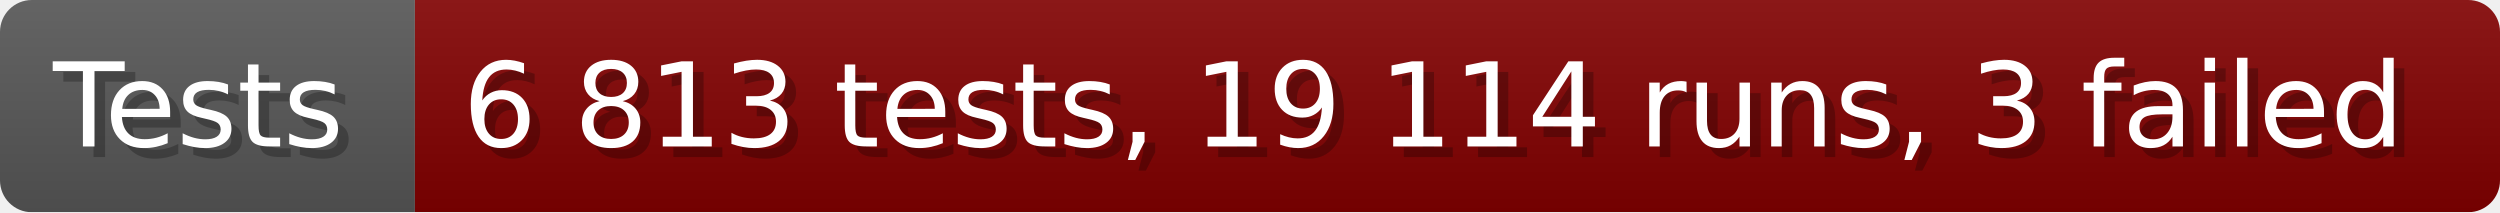
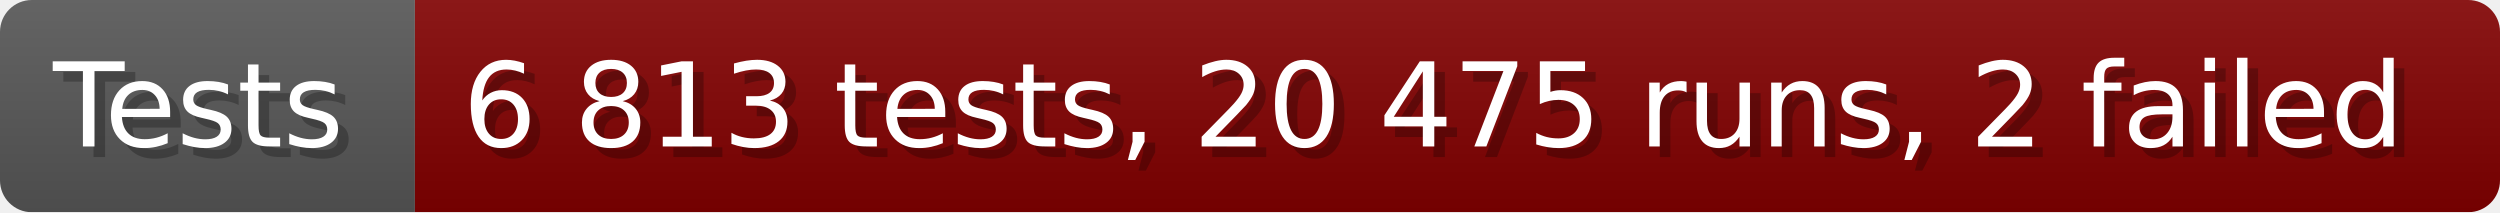
- <svg xmlns="http://www.w3.org/2000/svg" width="235.6" height="20" viewBox="0 0 2356 200" role="img" aria-label="Tests: 6 813 tests, 19 114 runs, 3 failed">
+ <svg xmlns="http://www.w3.org/2000/svg" width="235.6" height="20" viewBox="0 0 2356 200" role="img" aria-label="Tests: 6 813 tests, 20 475 runs, 2 failed">
  <linearGradient id="a" x2="0" y2="100%">
    <stop offset="0" stop-opacity=".1" stop-color="#EEE" />
    <stop offset="1" stop-opacity=".1" />
  </linearGradient>
  <mask id="m">
    <rect width="2356" height="200" rx="30" fill="#FFF" />
  </mask>
  <g mask="url(#m)">
    <rect width="391" height="200" fill="#555" />
    <rect width="1965" height="200" fill="#800000" x="391" />
    <rect width="2356" height="200" fill="url(#a)" />
  </g>
  <g aria-hidden="true" fill="#fff" text-anchor="start" font-family="Verdana,DejaVu Sans,sans-serif" font-size="110">
    <text x="60" y="148" textLength="291" fill="#000" opacity="0.25">Tests</text>
    <text x="50" y="138" textLength="291">Tests</text>
-     <text x="446" y="148" textLength="1865" fill="#000" opacity="0.25">6 813 tests, 19 114 runs, 3 failed</text>
-     <text x="436" y="138" textLength="1865">6 813 tests, 19 114 runs, 3 failed</text>
+     <text x="446" y="148" textLength="1865" fill="#000" opacity="0.25">6 813 tests, 20 475 runs, 2 failed</text>
+     <text x="436" y="138" textLength="1865">6 813 tests, 20 475 runs, 2 failed</text>
  </g>
</svg>
